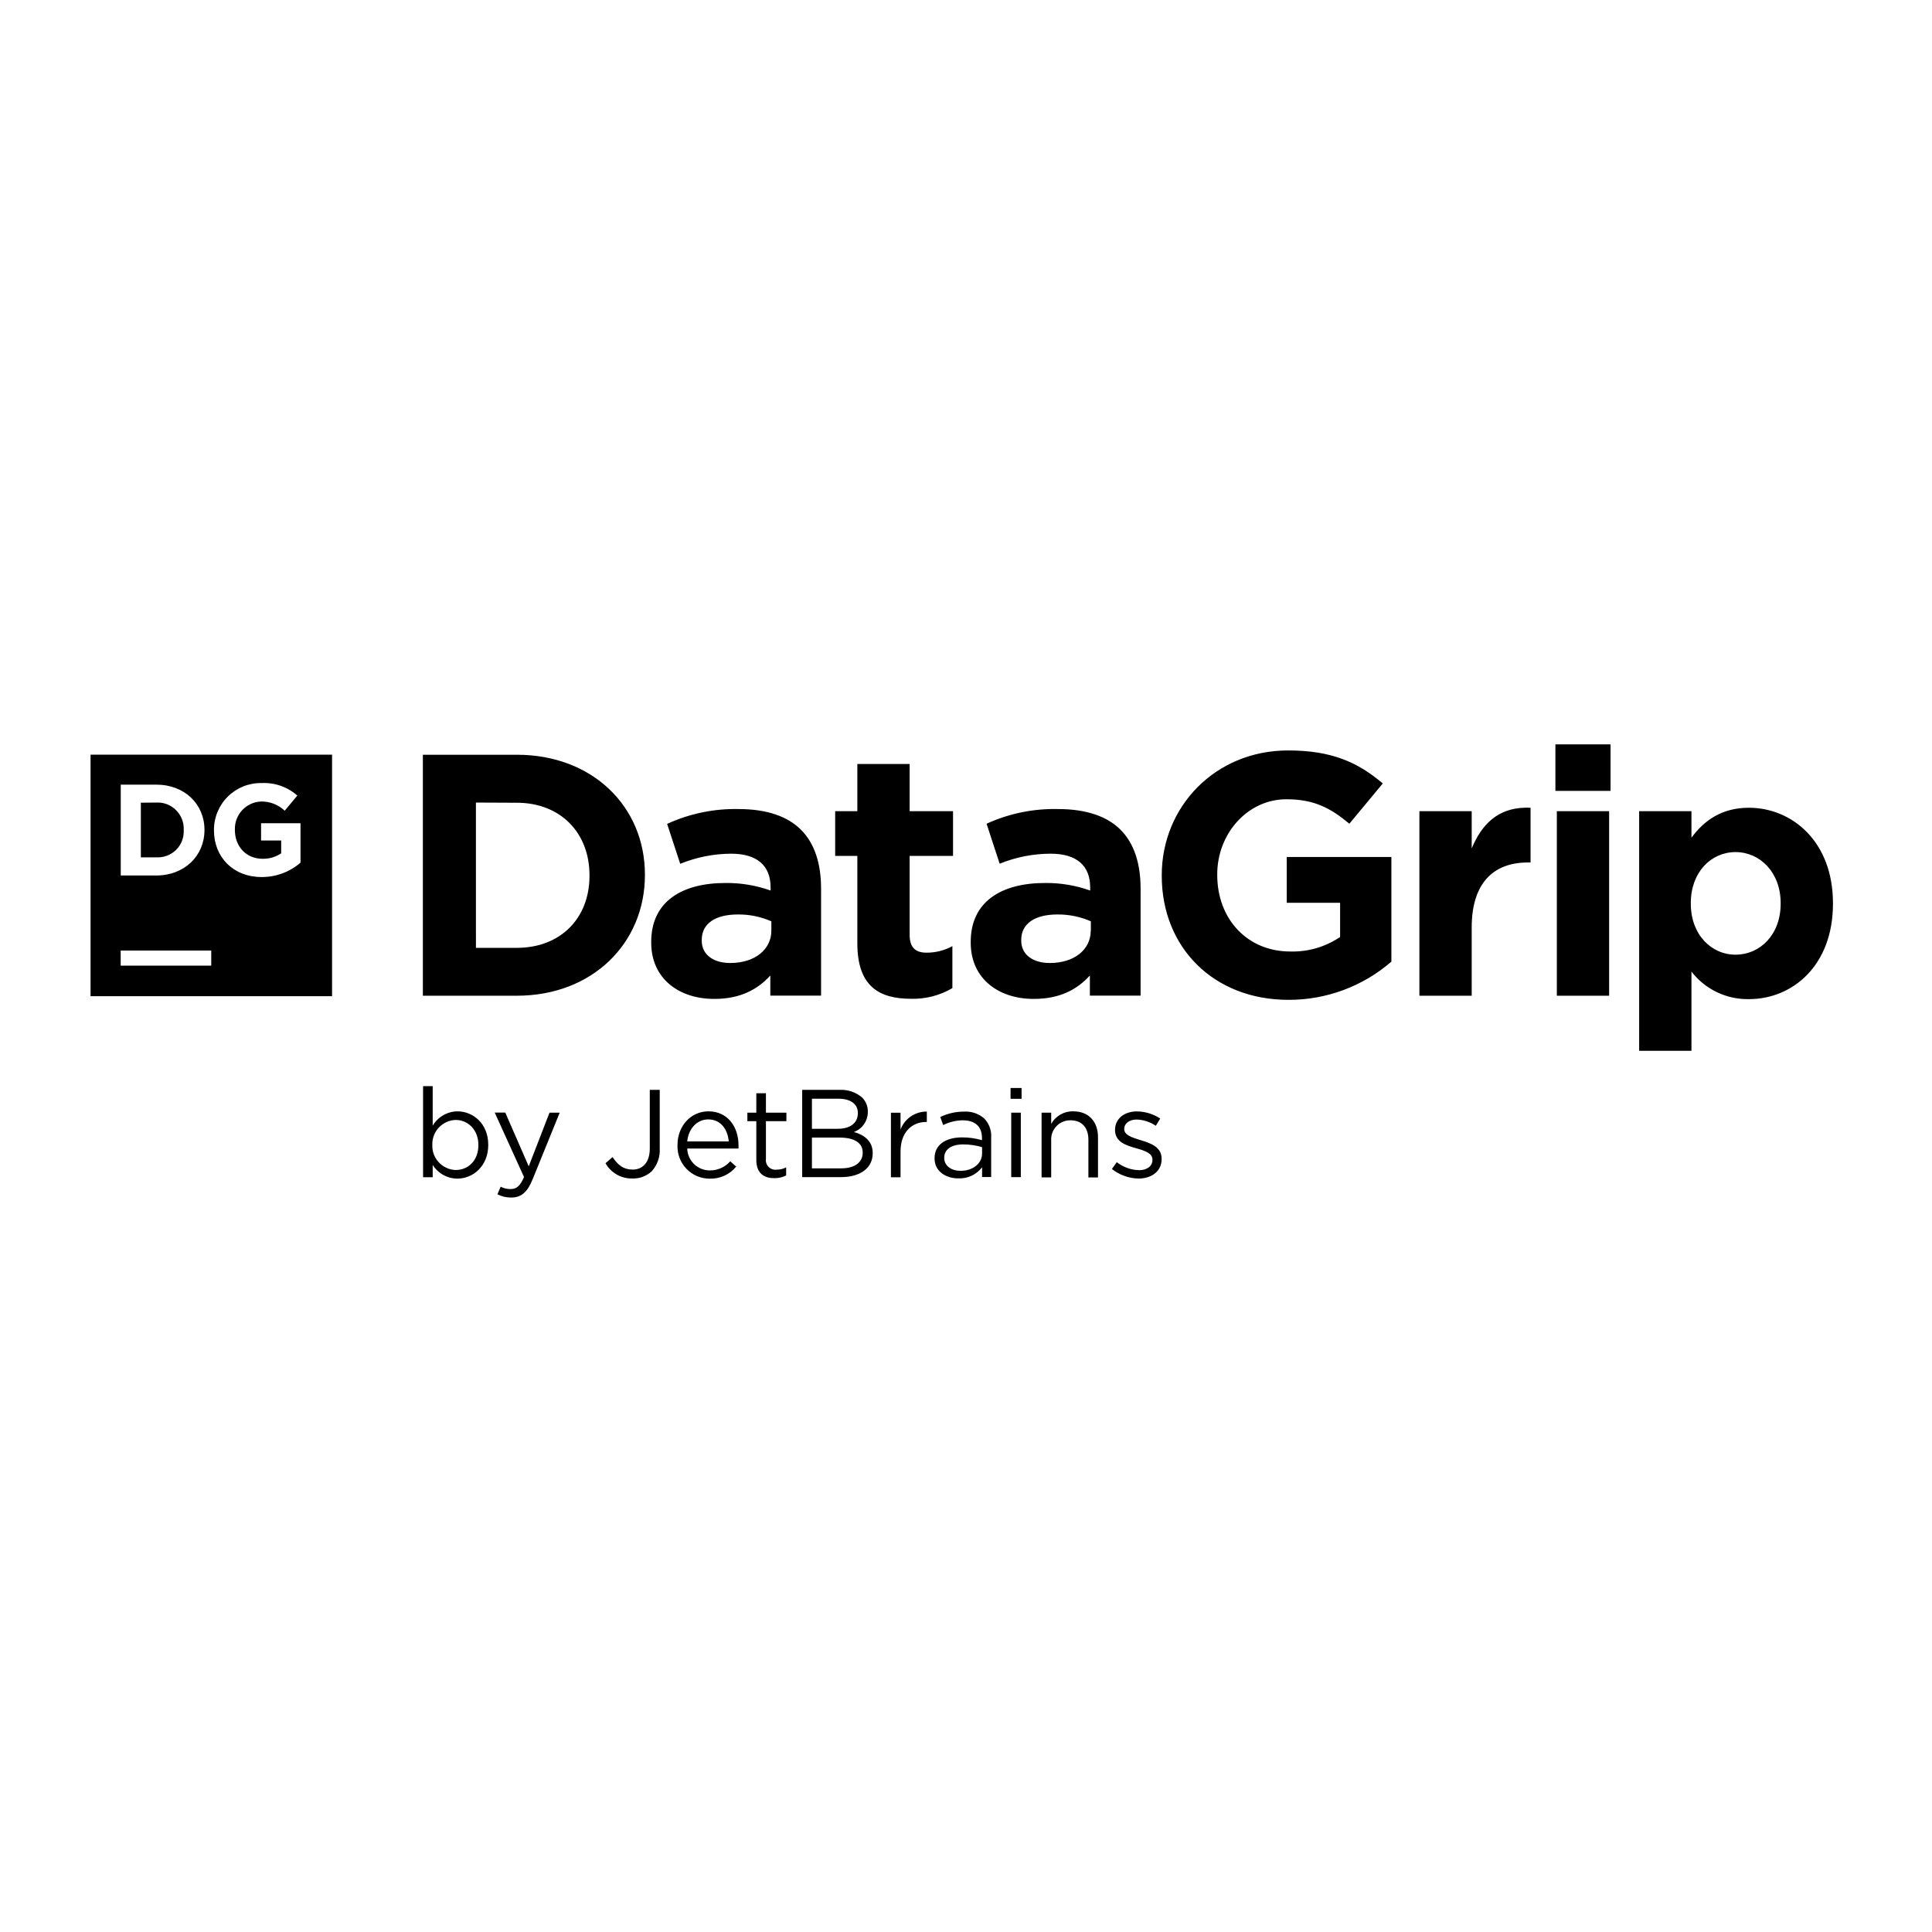
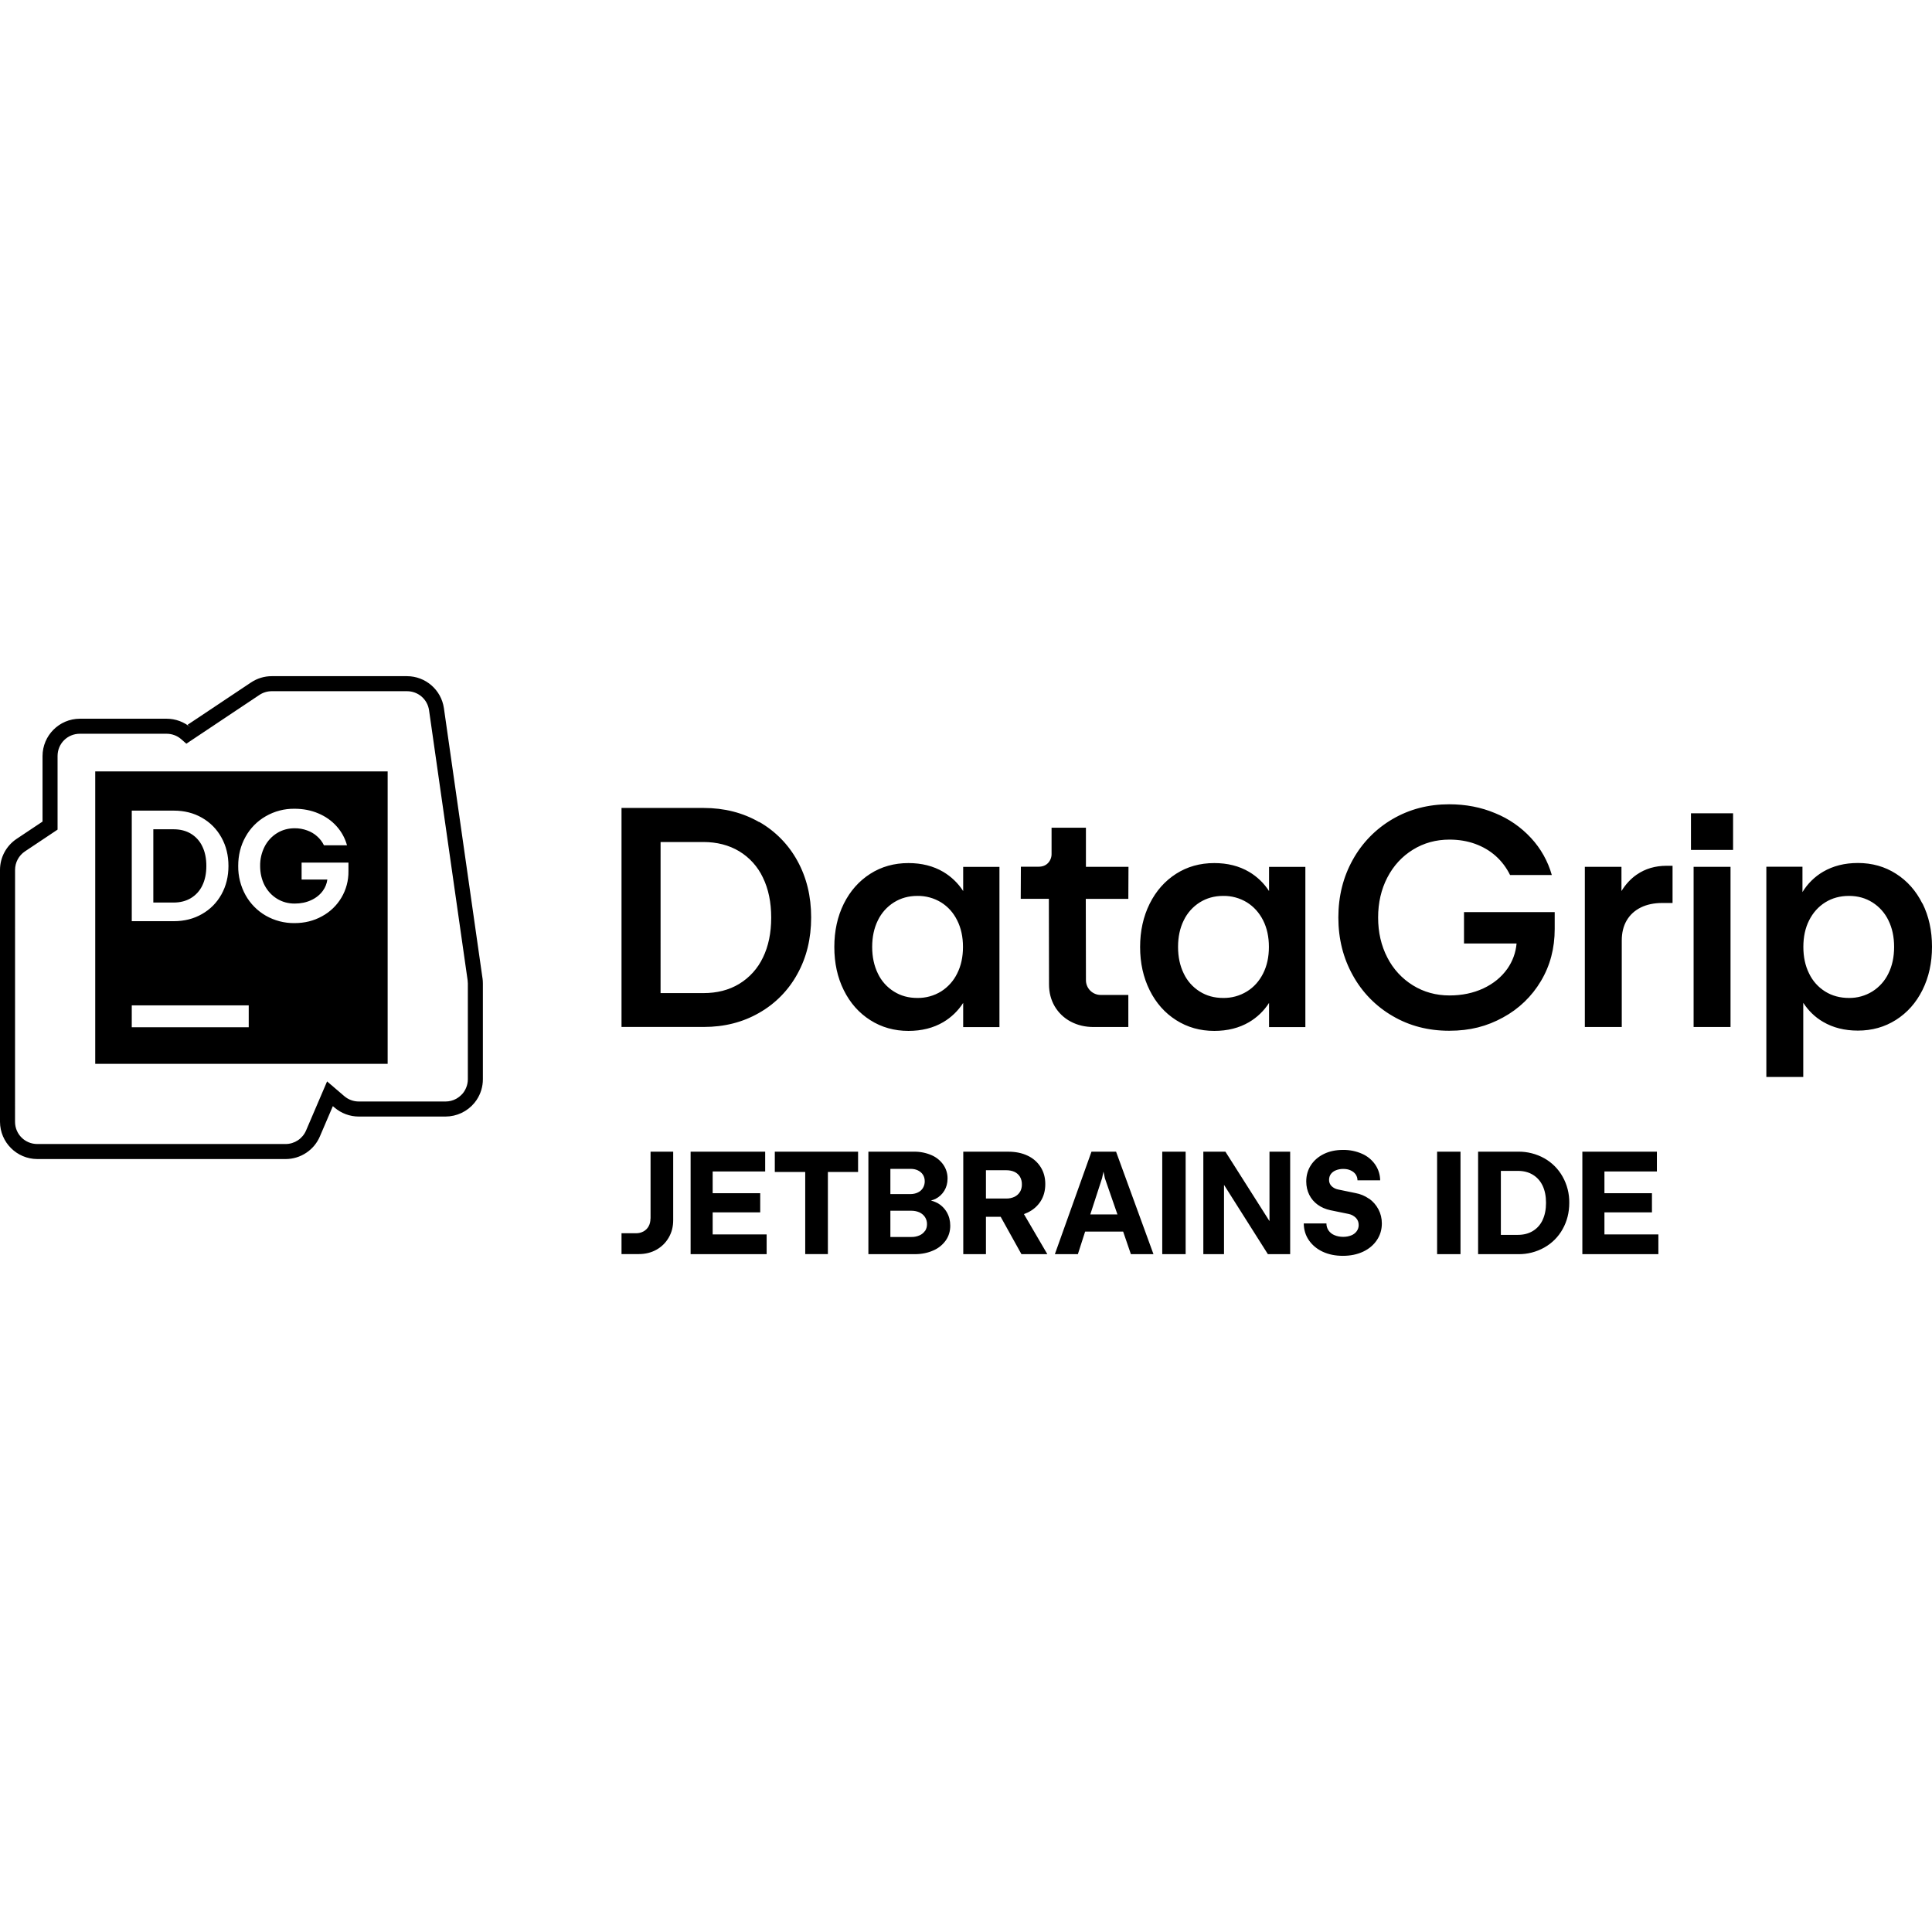
<svg xmlns="http://www.w3.org/2000/svg" viewBox="0 0 128 128">
-   <path d="M103.05 49.316v3.082h3.653v-3.082Zm-17.71.403c-4.832 0-8.371 3.73-8.371 8.265v.047c0 4.723 3.422 8.211 8.394 8.211a10.36 10.36 0 0 0 6.82-2.531v-6.934H85.25v3.035h3.535v2.266a5.606 5.606 0 0 1-3.308.961c-2.825 0-4.832-2.137-4.832-5.07v-.043c0-2.715 2.027-4.973 4.582-4.973 1.847 0 2.941.594 4.171 1.621l2.215-2.668c-1.664-1.414-3.398-2.187-6.273-2.187ZM6 50v16h16V50Zm22.016.004v15.965h6.226c5.02 0 8.485-3.492 8.485-7.985v-.047c0-4.492-3.465-7.933-8.485-7.933Zm28.785.613v3.125h-1.469v2.965h1.469V62.5c0 2.832 1.43 3.672 3.558 3.672a5.117 5.117 0 0 0 2.739-.707v-2.781a3.536 3.536 0 0 1-1.711.433c-.778 0-1.121-.387-1.121-1.187v-5.223h2.875v-2.965h-2.875v-3.125ZM17.332 51.88a3.324 3.324 0 0 1 2.367.828l-.836 1.004a2.216 2.216 0 0 0-1.574-.61 1.809 1.809 0 0 0-1.727 1.868v.02c0 1.097.758 1.906 1.825 1.906.441.011.875-.114 1.242-.36v-.851h-1.332V54.54h2.613v2.613a3.898 3.898 0 0 1-2.578.953c-1.867 0-3.156-1.304-3.156-3.093v-.016a3.096 3.096 0 0 1 3.156-3.117ZM8 51.984h2.348c1.89 0 3.199 1.297 3.199 2.993v.02c0 1.69-1.309 3.007-3.2 3.007H8Zm2.355 1.188-1.023.008v3.62h1.023a1.74 1.74 0 0 0 1.31-.491 1.72 1.72 0 0 0 .507-1.305v-.016a1.727 1.727 0 0 0-.508-1.312 1.706 1.706 0 0 0-1.309-.504Zm21.176 0 2.711.012c2.875 0 4.813 1.972 4.813 4.8v.047c0 2.828-1.938 4.766-4.813 4.766h-2.71Zm69.496.34c-1.816.05-2.859 1.11-3.523 2.695v-2.465h-3.465V65.97h3.465v-4.52c0-2.914 1.414-4.308 3.719-4.308h.18v-3.625a4.03 4.03 0 0 0-.376-.004Zm14.844.004c-1.8 0-2.965.84-3.808 1.984v-1.758h-3.465v15.875h3.465v-5.246a4.698 4.698 0 0 0 3.808 1.824c2.899 0 5.567-2.234 5.567-6.316v-.047c0-4.082-2.715-6.316-5.567-6.316Zm-66.933.086c-1.633-.036-3.254.3-4.739.984l.867 2.644a9.05 9.05 0 0 1 3.368-.671c1.734 0 2.62.796 2.62 2.234V59a8.63 8.63 0 0 0-2.984-.5c-2.898 0-4.925 1.234-4.925 3.898v.059c0 2.414 1.89 3.738 4.195 3.723 1.687 0 2.847-.614 3.695-1.551v1.332h3.363v-7.09c0-1.644-.421-2.992-1.336-3.902-.863-.867-2.234-1.367-4.124-1.367Zm21.167 0a10.781 10.781 0 0 0-4.742.972l.867 2.649a9.005 9.005 0 0 1 3.375-.664c1.735 0 2.622.796 2.622 2.234V59a8.637 8.637 0 0 0-2.989-.5c-2.894 0-4.925 1.234-4.925 3.898v.059c0 2.414 1.894 3.738 4.195 3.723 1.691 0 2.851-.614 3.699-1.551v1.332h3.36v-7.09c0-1.644-.419-2.992-1.333-3.902-.867-.867-2.234-1.367-4.129-1.367Zm33.04.14V65.97h3.464V53.742Zm11.84 2.711c1.62 0 2.988 1.348 2.988 3.375v.05c0 2.052-1.371 3.372-2.989 3.372-1.617 0-2.964-1.344-2.964-3.375v-.047c0-2.043 1.343-3.375 2.964-3.375ZM48.89 60.586a5.406 5.406 0 0 1 2.214.453v.617c0 1.254-1.097 2.145-2.722 2.145-1.117 0-1.89-.547-1.89-1.485v-.043c0-1.093.913-1.687 2.398-1.687Zm21.172 0a5.4 5.4 0 0 1 2.21.453v.617h-.007c0 1.254-1.086 2.145-2.711 2.145-1.121 0-1.895-.547-1.895-1.485v-.043c0-1.093.918-1.687 2.403-1.687Zm-62.067 2.39h6v1h-6Zm20.035 8.985v6.035h.637v-.82c.352.566.973.91 1.64.91 1.032 0 2.04-.828 2.04-2.223v-.02c0-1.413-1.016-2.214-2.04-2.214a1.93 1.93 0 0 0-1.64.95V71.96Zm38.922.121v.719h.73v-.719Zm-23.902.125v3.89c0 .919-.477 1.391-1.13 1.391-.612 0-.976-.293-1.335-.828l-.469.406a1.983 1.983 0 0 0 1.785 1.012c.473.016.934-.156 1.278-.48.375-.414.566-.961.53-1.52v-3.871Zm10.097 0v5.781h2.57c1.266 0 2.102-.59 2.102-1.582v-.015c0-.793-.554-1.192-1.242-1.395.559-.207.926-.742.918-1.336v-.015a1.286 1.286 0 0 0-.371-.926 2.139 2.139 0 0 0-1.516-.512Zm-3.039.223v1.289h-.593v.562h.593v2.582c0 .867.52 1.207 1.207 1.192.27.004.532-.059.77-.18v-.535a1.316 1.316 0 0 1-.621.152.632.632 0 0 1-.719-.715v-2.496h1.356v-.562h-1.356v-1.29Zm3.684.363h1.758c.832 0 1.285.371 1.285.941v.02c0 .68-.547 1.031-1.332 1.031h-1.711Zm-6.855.836c-1.184 0-2.051.992-2.051 2.223v.02a2.13 2.13 0 0 0 2.133 2.218c.68.02 1.328-.278 1.757-.8l-.394-.353c-.34.387-.832.61-1.348.606a1.493 1.493 0 0 1-1.504-1.45h3.399a1.83 1.83 0 0 0 0-.206c0-1.25-.73-2.258-1.992-2.258Zm24.171 0a1.616 1.616 0 0 0-1.464.836v-.746h-.637v4.285h.637v-2.45a1.26 1.26 0 0 1 1.285-1.331c.75 0 1.18.488 1.18 1.289v2.496h.636V75.34c0-1.016-.601-1.711-1.637-1.711Zm4.223.004c-.848 0-1.457.488-1.457 1.222v.016c0 .79.742 1.02 1.414 1.207.563.16 1.066.324 1.066.754v.016c0 .414-.37.68-.886.68a2.517 2.517 0 0 1-1.48-.532l-.321.453a2.938 2.938 0 0 0 1.77.633c.851 0 1.523-.48 1.523-1.281v-.035c0-.77-.715-1.024-1.375-1.223-.566-.176-1.102-.332-1.102-.738v-.016c0-.352.325-.617.832-.617.45.016.887.16 1.262.414l.29-.48a2.874 2.874 0 0 0-1.536-.473Zm-13.926.012a1.835 1.835 0 0 0-1.742 1.19V73.72h-.637v4.277h.637V76.29c0-1.285.762-1.957 1.691-1.957h.051Zm2.446.003c-.54 0-1.07.122-1.555.356l.191.535a2.982 2.982 0 0 1 1.297-.316c.8 0 1.274.398 1.274 1.168v.148a4.679 4.679 0 0 0-1.317-.184c-1.082 0-1.824.48-1.824 1.383v.016c0 .879.8 1.332 1.602 1.316.605.02 1.18-.254 1.546-.734v.644h.602v-2.613a1.669 1.669 0 0 0-.438-1.246 1.86 1.86 0 0 0-1.378-.473Zm-31.075.063 1.942 4.27c-.258.597-.496.796-.875.796a1.34 1.34 0 0 1-.672-.156l-.215.504c.281.145.594.219.91.215.645 0 1.059-.32 1.422-1.207l1.793-4.414h-.676l-1.375 3.554-1.554-3.562Zm34.22.008v4.27h.636v-4.27Zm-20.075.445c.848 0 1.293.68 1.36 1.457h-2.75c.081-.836.64-1.457 1.39-1.457Zm-16.734.035c.812 0 1.507.645 1.507 1.653v.02c0 1.03-.68 1.644-1.508 1.644a1.596 1.596 0 0 1-1.113-.508 1.577 1.577 0 0 1-.43-1.145v-.02a1.599 1.599 0 0 1 1.544-1.644Zm23.605 1.168h1.824c1.012 0 1.54.367 1.54.988v.02c0 .645-.548 1.031-1.423 1.031h-1.941Zm10.02.453c.421 0 .847.059 1.253.18v.426c0 .676-.644 1.156-1.441 1.144-.57 0-1.066-.316-1.066-.851v-.016c0-.539.453-.883 1.254-.883Zm0 0" />
+   <path fill="#000000" d="M18.002 44.798c-.489 0-.965.146-1.37.416l-4.204 2.805.22.193a2.476 2.476 0 0 0-1.61-.595h-5.75a2.479 2.479 0 0 0-2.47 2.47v4.345L1.1 55.578a2.474 2.474 0 0 0-1.1 2.056L0 74.32a2.479 2.479 0 0 0 2.47 2.47h16.452c.988 0 1.882-.59 2.27-1.497l.86-2.008.11.093c.447.384 1.019.596 1.608.596h5.751a2.488 2.488 0 0 0 1.907-.9h.002v-.001h-.002l.006-.008.002-.002c.045-.055.09-.115.134-.179v-.002l.004-.005a2.455 2.455 0 0 0 .418-1.374V65.16c0-.117-.007-.232-.023-.347l-.002-.002-2.557-17.893a2.476 2.476 0 0 0-2.445-2.12h-.26zm0 .996h8.963c.738 0 1.357.534 1.461 1.264l2.556 17.893-.001-.002c.01.07.015.14.015.21v6.343a1.449 1.449 0 0 1-.117.572c-.038.09-.082.174-.134.25l-.002.005a1.44 1.44 0 0 1-.081.109h-.002v.004l-.002.001-.002.002a1.655 1.655 0 0 1-.432.353 1.463 1.463 0 0 1-.702.179H23.77a1.47 1.47 0 0 1-.96-.355l-1.14-.976-1.393 3.253a1.475 1.475 0 0 1-1.356.895H2.471c-.82 0-1.475-.655-1.475-1.475l.002-16.685c0-.493.246-.954.656-1.228l2.16-1.441v-4.878c0-.82.654-1.474 1.474-1.474h5.75c.353 0 .693.125.96.354l.348.305 4.839-3.23a1.47 1.47 0 0 1 .817-.248zM6.309 51.107v19.374h19.374V51.107Zm89.703 2.179c-1.38 0-2.63.325-3.75.979a7.07 7.07 0 0 0-2.634 2.692c-.639 1.143-.959 2.422-.959 3.83 0 1.41.32 2.689.96 3.832a7.007 7.007 0 0 0 2.634 2.694c1.114.654 2.364.977 3.749.977 1.385 0 2.502-.295 3.568-.881a6.518 6.518 0 0 0 2.513-2.417c.61-1.022.91-2.17.91-3.443V60.43h-6.009v2.078h3.483a3.416 3.416 0 0 1-.611 1.675c-.393.557-.925.989-1.594 1.303-.668.31-1.413.465-2.24.465-.892 0-1.701-.223-2.423-.669a4.62 4.62 0 0 1-1.695-1.844c-.406-.785-.61-1.667-.61-2.65 0-.983.204-1.863.61-2.648.407-.785.973-1.4 1.695-1.846.722-.446 1.531-.668 2.422-.668.606 0 1.172.092 1.695.28.523.19.978.456 1.375.81.392.353.706.77.944 1.255h2.766a6.003 6.003 0 0 0-1.381-2.457 6.6 6.6 0 0 0-2.374-1.64c-.934-.393-1.945-.588-3.044-.588zm-54.835.243v14.51h5.444c1.37 0 2.592-.311 3.677-.936a6.586 6.586 0 0 0 2.533-2.58c.61-1.099.91-2.345.91-3.745s-.305-2.644-.91-3.743a6.623 6.623 0 0 0-2.533-2.582l-.006.01c-1.08-.62-2.305-.934-3.675-.934zm-21.665.053c.568 0 1.092.101 1.57.303.48.202.886.486 1.214.852.33.367.562.79.694 1.267h-1.527a1.862 1.862 0 0 0-.455-.597c-.189-.171-.409-.3-.664-.391a2.347 2.347 0 0 0-.82-.142c-.433 0-.825.108-1.174.324a2.267 2.267 0 0 0-.82.895 2.732 2.732 0 0 0-.295 1.277c0 .474.1.902.294 1.282.199.376.472.673.821.889.35.216.741.323 1.173.323.401 0 .763-.074 1.088-.224.328-.15.586-.358.778-.622.162-.224.263-.472.298-.744h-1.705V57.15h3.104v.576a3.334 3.334 0 0 1-1.753 2.98c-.54.3-1.148.452-1.821.452a3.74 3.74 0 0 1-1.903-.493 3.59 3.59 0 0 1-1.34-1.36 3.892 3.892 0 0 1-.487-1.935c0-.712.162-1.357.486-1.932a3.535 3.535 0 0 1 1.34-1.36 3.704 3.704 0 0 1 1.904-.496zm-10.782.124h2.788c.693 0 1.314.157 1.861.471.551.314.982.751 1.292 1.31.31.554.465 1.182.465 1.883 0 .7-.155 1.329-.465 1.887-.31.554-.74.99-1.292 1.303-.547.314-1.168.471-1.861.471H8.73Zm103.301.177v2.426h2.79v-2.426zm-42.362.954v1.72a.862.862 0 0 1-.237.624c-.16.165-.368.241-.634.241h-1.162l-.01 2.127h1.864l.01 5.67c0 .538.126 1.023.377 1.454a2.68 2.68 0 0 0 1.057 1.008c.45.242.962.362 1.529.362h2.292v-2.125h-1.802a.982.982 0 0 1-.721-.286.982.982 0 0 1-.286-.721l-.01-5.357h2.819l.01-2.126h-2.82v-2.591zm-59.511.105v4.854h1.344c.436 0 .816-.097 1.144-.292a1.95 1.95 0 0 0 .759-.839c.178-.366.266-.797.266-1.295 0-.5-.088-.93-.266-1.292a1.944 1.944 0 0 0-.76-.845c-.327-.195-.707-.291-1.143-.291zm33.607.844H46.6c.896 0 1.692.204 2.37.61a4.05 4.05 0 0 1 1.574 1.744c.368.756.55 1.637.55 2.654s-.182 1.898-.55 2.653v-.003a4.078 4.078 0 0 1-1.574 1.743c-.678.411-1.474.609-2.37.609h-2.836zm79.319 1.39c-.872 0-1.636.193-2.3.58a3.908 3.908 0 0 0-1.366 1.347v-1.68h-2.393v13.93h2.446V66.44c.344.523.775.95 1.313 1.26.659.388 1.429.58 2.305.58.94 0 1.782-.237 2.528-.712s1.331-1.133 1.753-1.98c.421-.848.63-1.8.63-2.866s-.209-2.02-.63-2.868l-.004.014c-.422-.848-1.004-1.506-1.75-1.98-.74-.475-1.588-.713-2.532-.713zm-62.897.005c-.945 0-1.792.237-2.533.712-.741.475-1.328 1.133-1.75 1.98-.42.848-.628 1.803-.628 2.868 0 1.066.207 2.018.629 2.866.421.848 1.007 1.506 1.753 1.98.745.475 1.59.713 2.529.713.876 0 1.647-.193 2.305-.58a3.955 3.955 0 0 0 1.321-1.275v1.604h2.403V57.432h-2.403v1.603a3.996 3.996 0 0 0-1.32-1.272c-.66-.388-1.43-.582-2.306-.582Zm20.262 0c-.949 0-1.792.237-2.533.712-.74.475-1.325 1.133-1.747 1.98-.421.848-.634 1.803-.634 2.868 0 1.066.213 2.018.634 2.866.422.848 1.007 1.506 1.753 1.98.746.475 1.588.713 2.527.713.877 0 1.647-.193 2.306-.58a3.96 3.96 0 0 0 1.323-1.275v1.604h2.406V57.432h-2.406v1.603a4.002 4.002 0 0 0-1.323-1.272c-.659-.388-1.429-.582-2.306-.582zm29.97.179c-.754 0-1.41.192-1.975.582l-.002.001-.004.002c-.4.276-.737.642-1.012 1.09v-1.607H105v10.615h2.446v-5.728c0-.513.106-.956.324-1.329.218-.373.527-.658.934-.861.402-.2.882-.3 1.424-.3h.683V57.36Zm1.787.068v10.615h2.446V57.428Zm-51.428 1.928a2.93 2.93 0 0 1 1.574.43c.455.286.813.682 1.064 1.19.257.51.384 1.096.384 1.76 0 .663-.127 1.25-.384 1.758a2.922 2.922 0 0 1-1.064 1.19 2.908 2.908 0 0 1-1.574.433c-.59 0-1.099-.14-1.554-.426a2.83 2.83 0 0 1-1.063-1.193c-.251-.513-.377-1.1-.377-1.763 0-.663.126-1.25.377-1.758a2.884 2.884 0 0 1 1.063-1.191c.455-.286.973-.43 1.554-.43zm20.263 0a2.93 2.93 0 0 1 1.574.43c.455.286.813.682 1.07 1.19.257.51.383 1.096.383 1.76 0 .663-.126 1.25-.383 1.758-.257.509-.61.905-1.07 1.19a2.908 2.908 0 0 1-1.574.433c-.591 0-1.1-.14-1.555-.426a2.826 2.826 0 0 1-1.06-1.193c-.252-.513-.377-1.1-.377-1.763 0-.663.125-1.25.377-1.758a2.88 2.88 0 0 1 1.06-1.191c.456-.286.974-.43 1.555-.43zm41.457 0c.59 0 1.1.144 1.555.43a2.88 2.88 0 0 1 1.06 1.19c.252.51.377 1.096.377 1.76 0 .663-.125 1.25-.377 1.758a2.88 2.88 0 0 1-1.06 1.19 2.865 2.865 0 0 1-1.555.433c-.581 0-1.119-.14-1.574-.426a2.84 2.84 0 0 1-1.066-1.193c-.257-.513-.381-1.1-.381-1.763 0-.663.124-1.25.381-1.758.257-.509.61-.905 1.066-1.191.455-.286.983-.43 1.574-.43zM8.73 66.607h7.749v1.453h-7.75Zm80.245 9.578c-.475 0-.893.087-1.261.266-.368.18-.654.427-.862.742-.203.314-.31.673-.31 1.08 0 .324.068.618.2.885.13.261.32.485.562.66.242.173.522.295.842.363l1.22.25a.93.93 0 0 1 .474.264c.117.125.176.28.176.468 0 .15-.044.286-.13.407a.801.801 0 0 1-.36.276 1.419 1.419 0 0 1-.542.098c-.208 0-.402-.039-.572-.111a.877.877 0 0 1-.393-.312.81.81 0 0 1-.14-.465h-1.502c.005.422.122.8.345 1.12.223.319.529.577.916.756.388.18.832.27 1.33.27.5 0 .951-.092 1.343-.276.388-.184.693-.44.91-.765.219-.324.33-.693.33-1.105 0-.334-.074-.644-.224-.93a2.03 2.03 0 0 0-.619-.712v.01a2.25 2.25 0 0 0-.91-.381l-1.154-.238a.856.856 0 0 1-.43-.227.558.558 0 0 1-.16-.407c0-.145.038-.272.115-.383a.763.763 0 0 1 .331-.251c.14-.058.304-.093.488-.093s.354.029.494.097c.14.063.253.15.335.266.078.117.12.248.12.393h1.503a1.89 1.89 0 0 0-.331-1.046 2.068 2.068 0 0 0-.866-.712 3.012 3.012 0 0 0-1.268-.257zm-45.874.117v4.431h-.006c0 .19-.038.358-.12.508a.842.842 0 0 1-.345.345 1.01 1.01 0 0 1-.507.12h-.946v1.38h1.148c.431 0 .823-.097 1.167-.29.344-.194.615-.46.813-.804.2-.344.296-.727.296-1.153v-4.537zm2.654 0v6.79h5.037v-1.308h-3.576v-1.463h3.15v-1.268h-3.15v-1.44h3.479v-1.311zm5.578 0v1.346h2.015v5.438h1.502v-5.438h2v-1.346zm6.2 0v6.79h3.076c.455 0 .861-.084 1.22-.244a1.95 1.95 0 0 0 .832-.667c.199-.286.296-.612.296-.975 0-.334-.078-.634-.233-.9a1.627 1.627 0 0 0-.648-.62h-.006a1.984 1.984 0 0 0-.391-.149l.016-.006c.096-.027.197-.055.284-.101a1.44 1.44 0 0 0 .585-.543c.14-.232.214-.5.214-.8a1.58 1.58 0 0 0-.282-.924 1.843 1.843 0 0 0-.788-.634 2.837 2.837 0 0 0-1.157-.227zm6.286 0v6.79h1.502v-2.475h.977l1.375 2.474h1.716l-1.55-2.653c.077-.03.155-.06.223-.094h.004c.378-.179.67-.434.878-.758.208-.325.309-.707.309-1.139 0-.43-.102-.8-.306-1.124a2.02 2.02 0 0 0-.861-.755c-.373-.18-.805-.266-1.294-.266zm8.494 0-2.426 6.79h1.525l.481-1.497h2.518l.513 1.496h1.496l-2.478-6.79zm4.689 0v6.79h1.55v-6.79zm2.722 0v6.79h1.37V78.5L84 83.091h1.477v-6.79h-1.37v4.592h-.006l-2.914-4.591zm15.488 0v6.79h1.55v-6.79zm2.716 0v6.79h2.65a3.44 3.44 0 0 0 1.74-.442 3.14 3.14 0 0 0 1.21-1.216c.29-.518.44-1.098.44-1.738a3.44 3.44 0 0 0-.44-1.739 3.173 3.173 0 0 0-1.21-1.216 3.476 3.476 0 0 0-1.74-.44zm6.907 0v6.79h5.037v-1.308h-3.574v-1.463h3.148v-1.268h-3.148v-1.44h3.476v-1.311zM58.99 77.44h1.333c.184 0 .348.033.488.1.14.069.253.16.335.287.077.12.12.265.12.43a.84.84 0 0 1-.12.451.765.765 0 0 1-.335.296c-.14.068-.304.107-.488.107H58.99zm6.331.091h1.35c.208 0 .392.038.547.111a.839.839 0 0 1 .36.325.97.97 0 0 1 .124.5.962.962 0 0 1-.124.498v-.006a.852.852 0 0 1-.36.33 1.212 1.212 0 0 1-.547.116h-1.35zm34.115.043h1.122c.383 0 .712.083.993.253.28.17.5.41.65.726.15.314.227.697.227 1.138 0 .44-.077.823-.228 1.138v.006c-.15.314-.369.556-.65.725-.28.17-.609.253-.992.253h-1.122zm-26.327.049.091.435.833 2.4h-1.798l.78-2.4zM58.99 80.214h1.391c.199 0 .377.038.537.11.155.074.28.18.368.316a.84.84 0 0 1 .13.465c0 .174-.043.32-.13.451v-.01a.858.858 0 0 1-.364.3 1.269 1.269 0 0 1-.54.107H58.99z" />
</svg>
